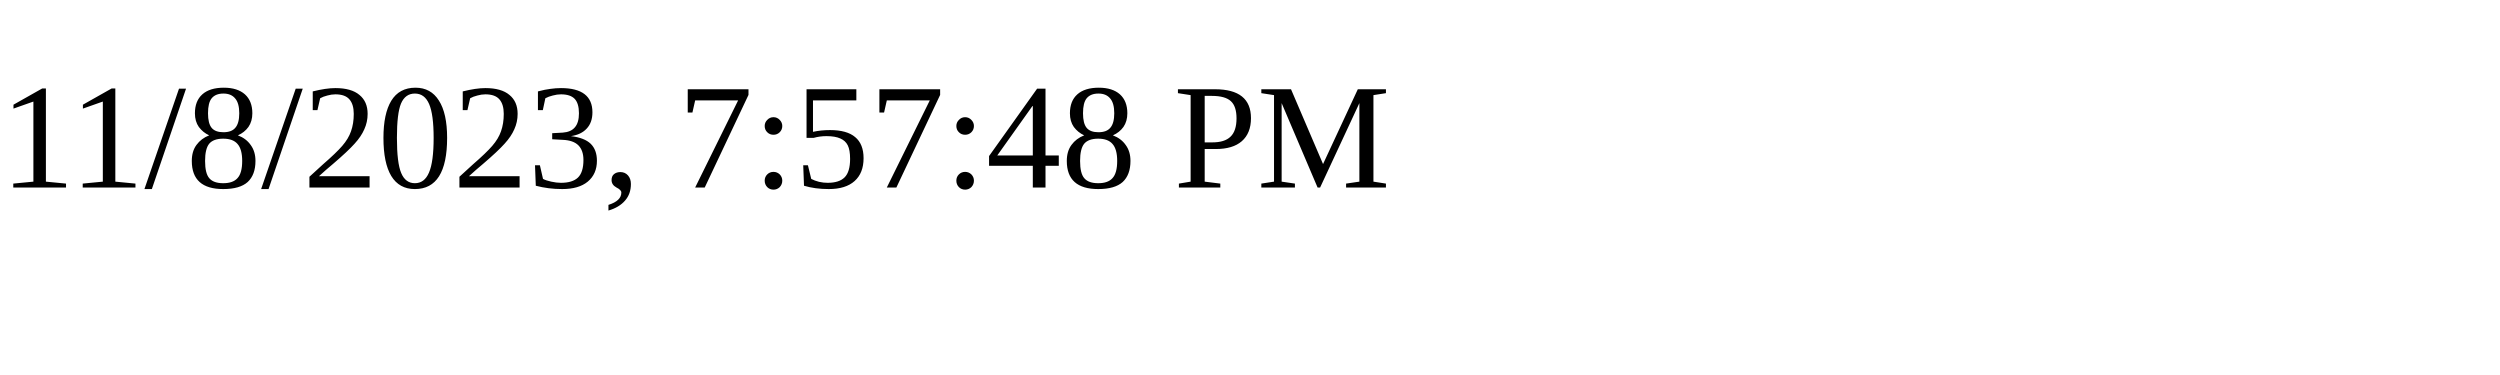
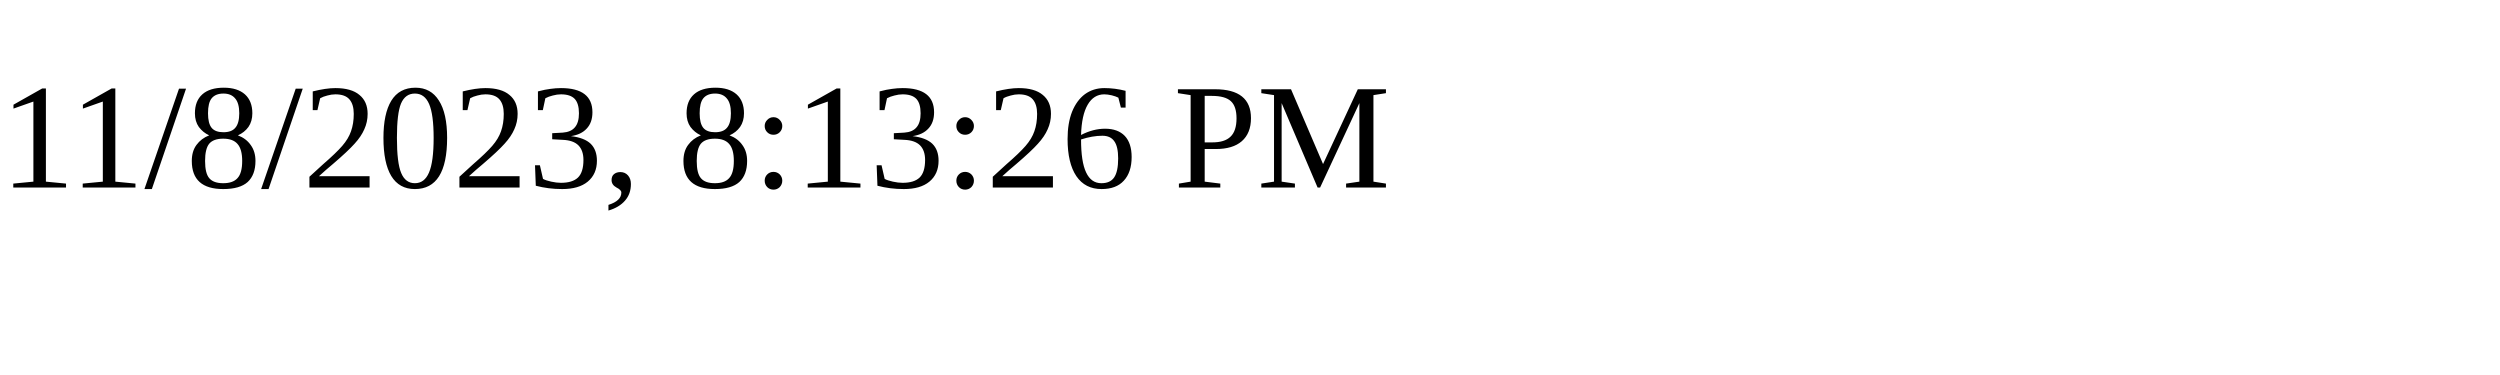
<svg xmlns="http://www.w3.org/2000/svg" height="30" width="200">
-   <text x="0" y="15">11/8/2023, 7:57:48 PM</text>
+   <text x="0" y="15">11/8/2023, 8:13:26 PM</text>
</svg>
